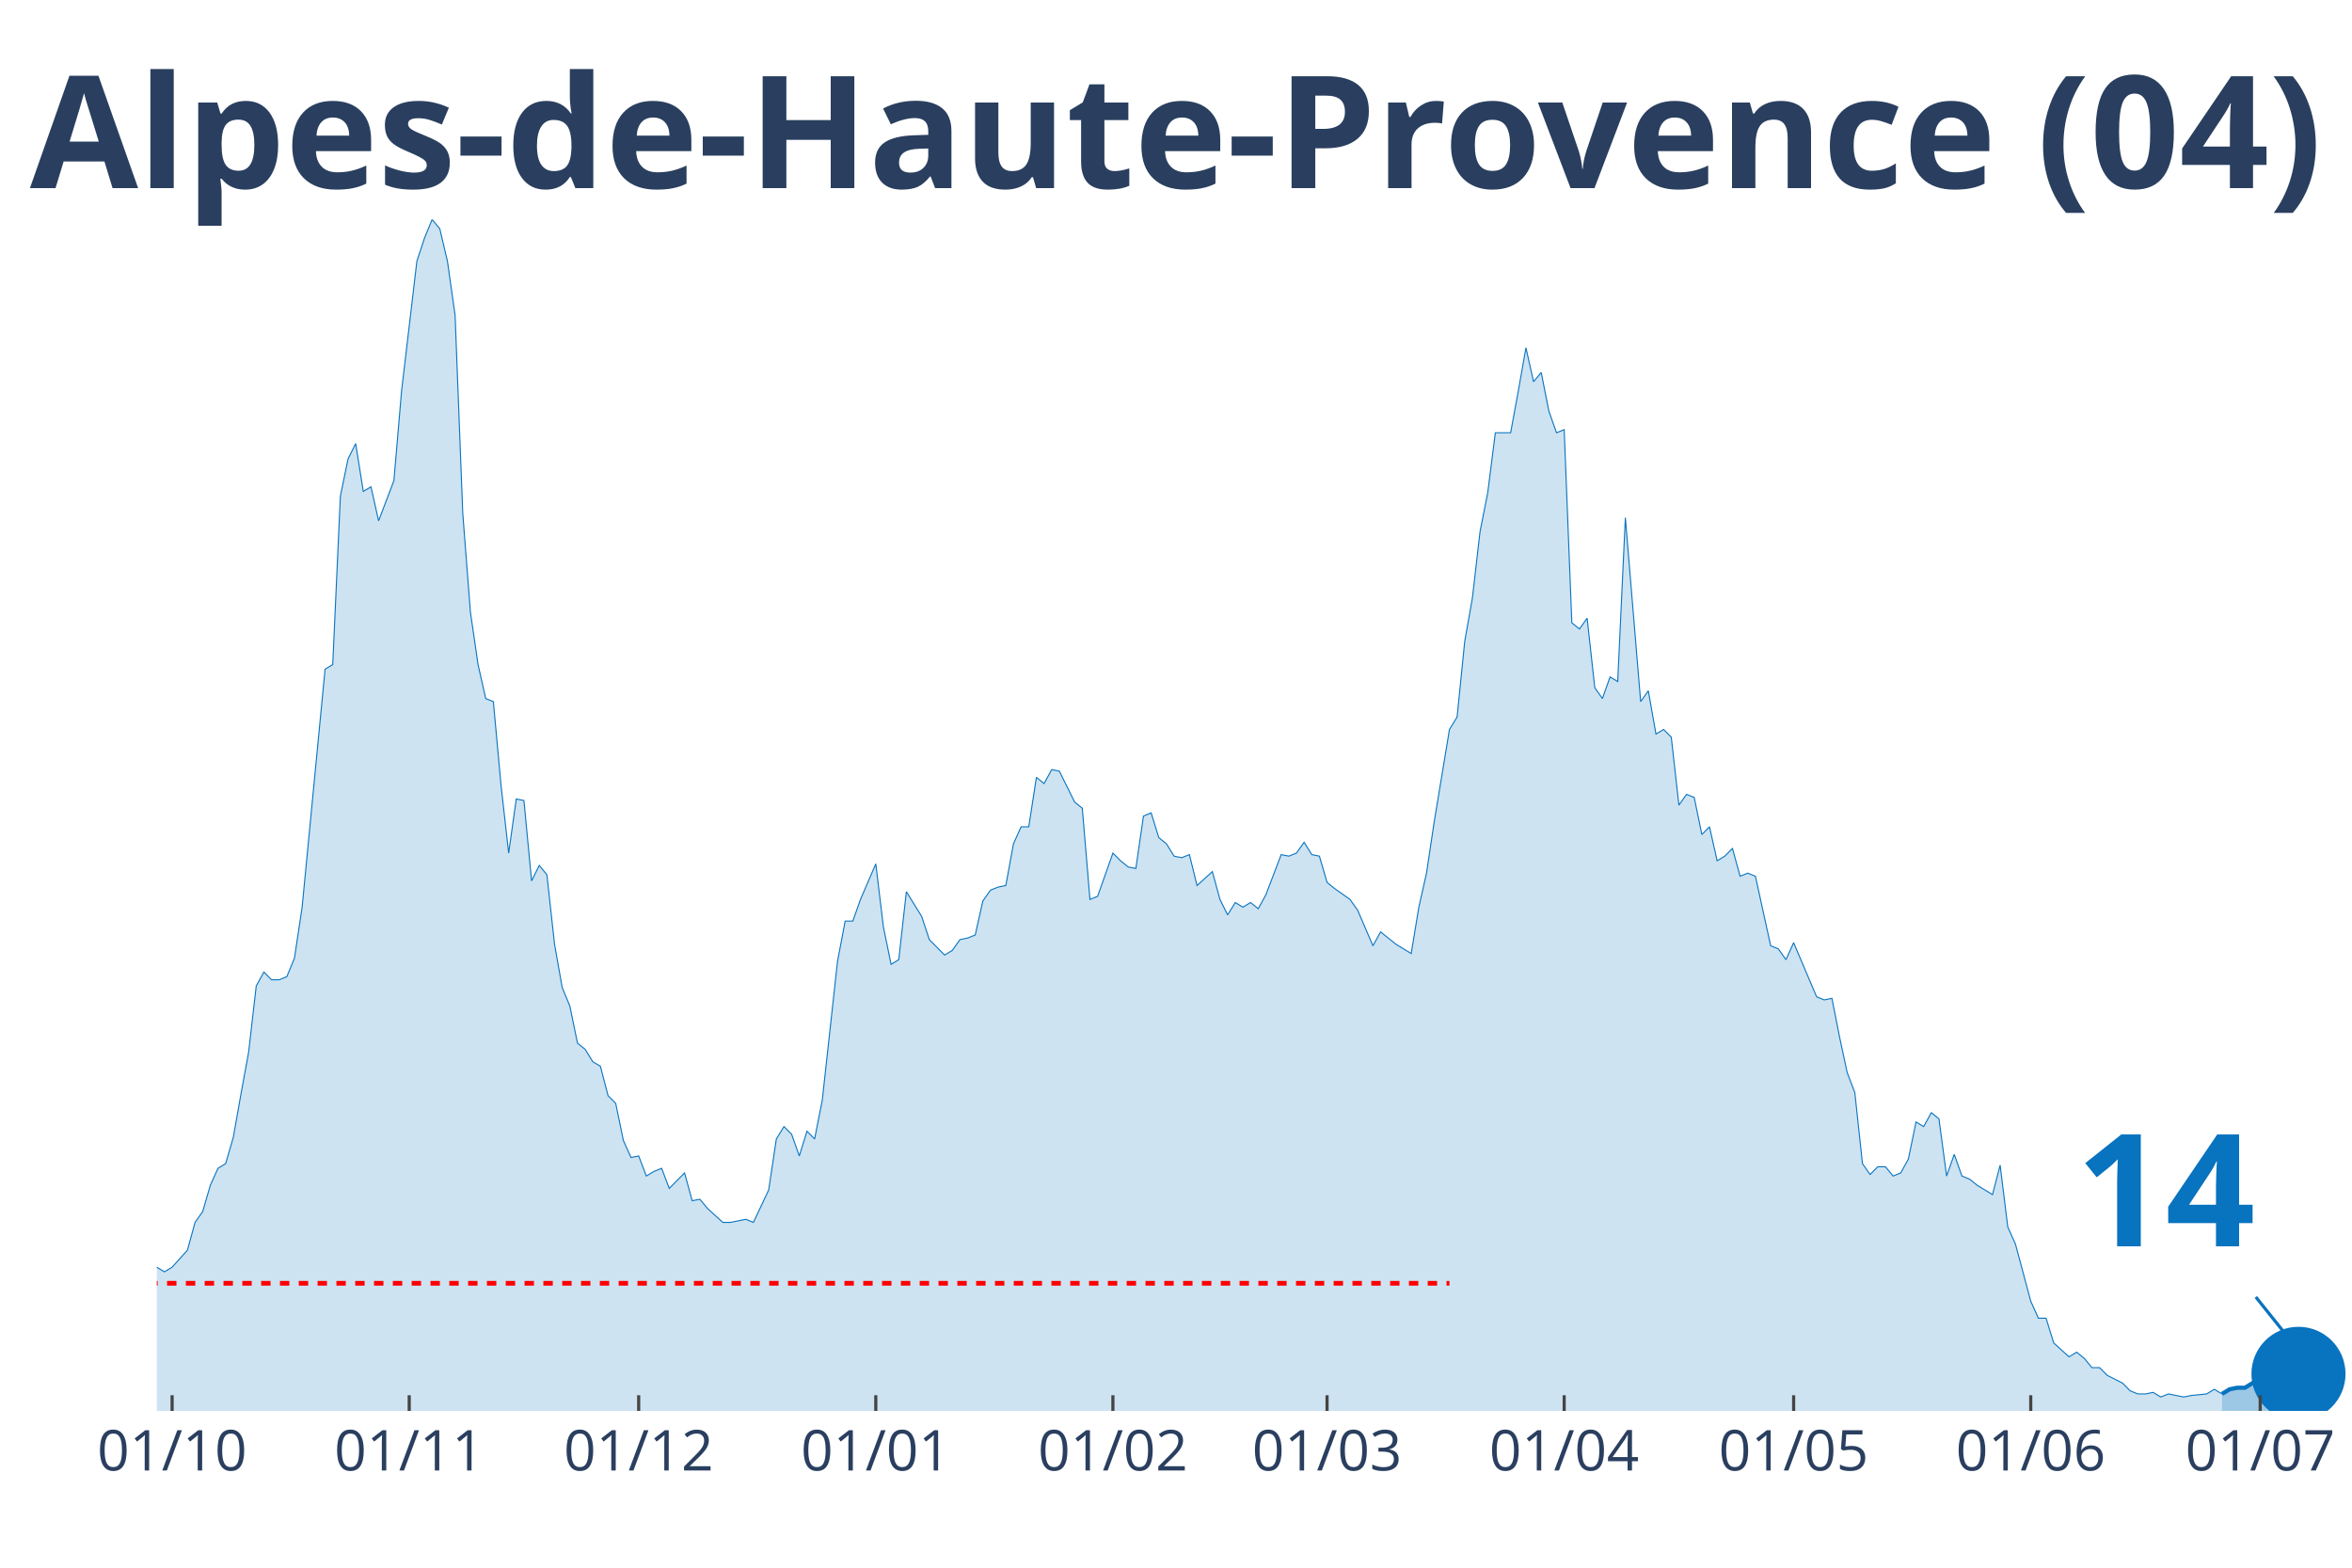
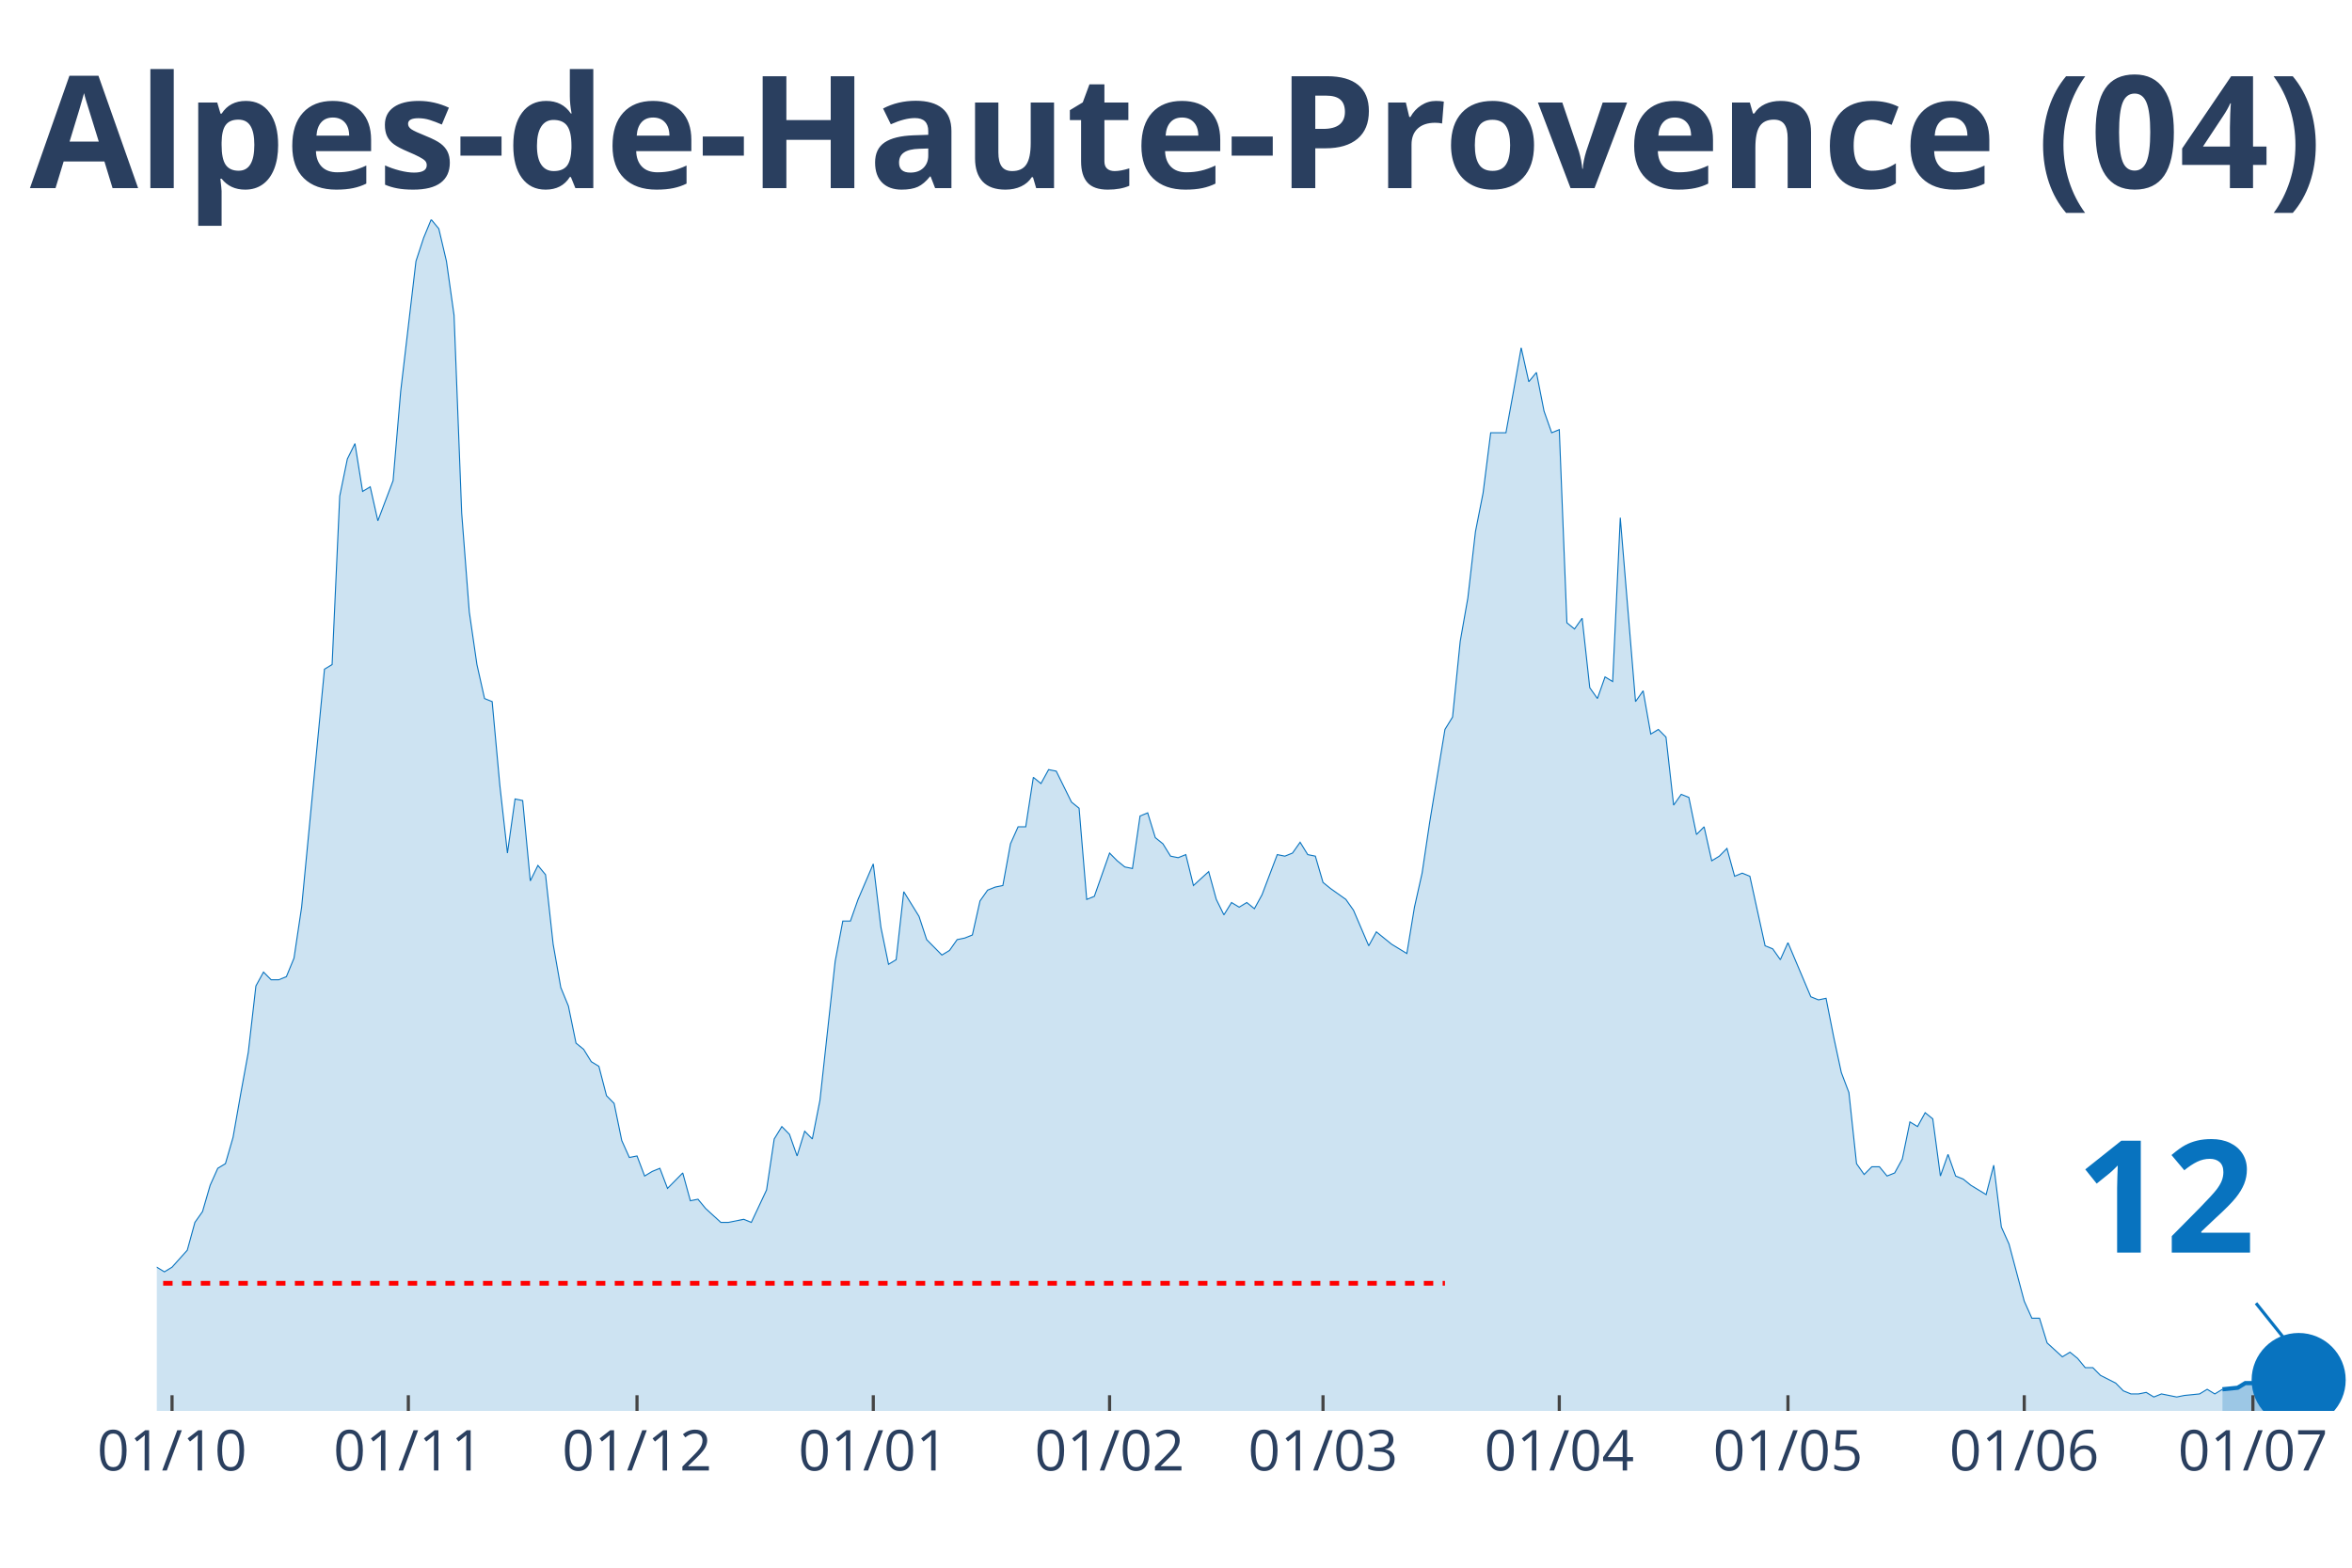
<svg xmlns="http://www.w3.org/2000/svg" class="main-svg" width="1125" height="750" style="" viewBox="0 0 750 500">
  <rect x="0" y="0" width="750" height="500" style="fill: rgb(0, 0, 0); fill-opacity: 0;" />
-   <defs id="defs-835267">
+   <defs id="defs-8d76a2">
    <g class="clips">
-       <clipPath id="clip835267xyplot" class="plotclip">
+       <clipPath id="clip8d76a2xyplot" class="plotclip">
        <rect width="700" height="380" />
      </clipPath>
-       <clipPath class="axesclip" id="clip835267x">
+       <clipPath class="axesclip" id="clip8d76a2x">
        <rect x="50" y="0" width="700" height="500" />
      </clipPath>
-       <clipPath class="axesclip" id="clip835267y">
+       <clipPath class="axesclip" id="clip8d76a2y">
        <rect x="0" y="70" width="750" height="380" />
      </clipPath>
-       <clipPath class="axesclip" id="clip835267xy">
+       <clipPath class="axesclip" id="clip8d76a2xy">
        <rect x="50" y="70" width="700" height="380" />
      </clipPath>
    </g>
    <g class="gradients" />
  </defs>
  <g class="bglayer">
    <rect class="bg" x="50" y="70" width="700" height="380" style="fill: rgb(0, 0, 0); fill-opacity: 0; stroke-width: 0;" />
  </g>
  <g class="layer-below">
    <g class="imagelayer" />
    <g class="shapelayer" />
  </g>
  <g class="cartesianlayer">
    <g class="subplot xy">
      <g class="layer-subplot">
        <g class="shapelayer" />
        <g class="imagelayer" />
      </g>
      <g class="gridlayer">
        <g class="x">
-           <path class="xgrid crisp" transform="translate(54.88,0)" d="M0,70v380" style="stroke: rgb(255, 255, 255); stroke-opacity: 1; stroke-width: 1px;" />
-           <path class="xgrid crisp" transform="translate(130.49,0)" d="M0,70v380" style="stroke: rgb(255, 255, 255); stroke-opacity: 1; stroke-width: 1px;" />
-           <path class="xgrid crisp" transform="translate(203.66,0)" d="M0,70v380" style="stroke: rgb(255, 255, 255); stroke-opacity: 1; stroke-width: 1px;" />
-           <path class="xgrid crisp" transform="translate(279.27,0)" d="M0,70v380" style="stroke: rgb(255, 255, 255); stroke-opacity: 1; stroke-width: 1px;" />
-           <path class="xgrid crisp" transform="translate(354.88,0)" d="M0,70v380" style="stroke: rgb(255, 255, 255); stroke-opacity: 1; stroke-width: 1px;" />
-           <path class="xgrid crisp" transform="translate(423.17,0)" d="M0,70v380" style="stroke: rgb(255, 255, 255); stroke-opacity: 1; stroke-width: 1px;" />
-           <path class="xgrid crisp" transform="translate(498.78,0)" d="M0,70v380" style="stroke: rgb(255, 255, 255); stroke-opacity: 1; stroke-width: 1px;" />
-           <path class="xgrid crisp" transform="translate(571.95,0)" d="M0,70v380" style="stroke: rgb(255, 255, 255); stroke-opacity: 1; stroke-width: 1px;" />
-           <path class="xgrid crisp" transform="translate(647.56,0)" d="M0,70v380" style="stroke: rgb(255, 255, 255); stroke-opacity: 1; stroke-width: 1px;" />
-           <path class="xgrid crisp" transform="translate(720.73,0)" d="M0,70v380" style="stroke: rgb(255, 255, 255); stroke-opacity: 1; stroke-width: 1px;" />
+           <path class="xgrid crisp" transform="translate(54.86,0)" d="M0,70v380" style="stroke: rgb(255, 255, 255); stroke-opacity: 1; stroke-width: 1px;" />
+           <path class="xgrid crisp" transform="translate(130.21,0)" d="M0,70v380" style="stroke: rgb(255, 255, 255); stroke-opacity: 1; stroke-width: 1px;" />
+           <path class="xgrid crisp" transform="translate(203.13,0)" d="M0,70v380" style="stroke: rgb(255, 255, 255); stroke-opacity: 1; stroke-width: 1px;" />
+           <path class="xgrid crisp" transform="translate(278.47,0)" d="M0,70v380" style="stroke: rgb(255, 255, 255); stroke-opacity: 1; stroke-width: 1px;" />
+           <path class="xgrid crisp" transform="translate(353.82,0)" d="M0,70v380" style="stroke: rgb(255, 255, 255); stroke-opacity: 1; stroke-width: 1px;" />
+           <path class="xgrid crisp" transform="translate(421.88,0)" d="M0,70v380" style="stroke: rgb(255, 255, 255); stroke-opacity: 1; stroke-width: 1px;" />
+           <path class="xgrid crisp" transform="translate(497.22,0)" d="M0,70v380" style="stroke: rgb(255, 255, 255); stroke-opacity: 1; stroke-width: 1px;" />
+           <path class="xgrid crisp" transform="translate(570.14,0)" d="M0,70v380" style="stroke: rgb(255, 255, 255); stroke-opacity: 1; stroke-width: 1px;" />
+           <path class="xgrid crisp" transform="translate(645.49,0)" d="M0,70v380" style="stroke: rgb(255, 255, 255); stroke-opacity: 1; stroke-width: 1px;" />
+           <path class="xgrid crisp" transform="translate(718.4,0)" d="M0,70v380" style="stroke: rgb(255, 255, 255); stroke-opacity: 1; stroke-width: 1px;" />
        </g>
        <g class="y" />
      </g>
      <g class="zerolinelayer" />
      <path class="xlines-below" />
      <path class="ylines-below" />
      <g class="overlines-below" />
      <g class="xaxislayer-below" />
      <g class="yaxislayer-below" />
      <g class="overaxes-below" />
-       <g class="plot" transform="translate(50, 70)" clip-path="url('#clip835267xyplot')">
+       <g class="plot" transform="translate(50, 70)" clip-path="url('#clip8d76a2xyplot')">
        <g class="scatterlayer mlayer">
-           <g class="trace scatter trace226996" style="stroke-miterlimit: 2;">
+           <g class="trace scatter trace1ad2d4" style="stroke-miterlimit: 2;">
            <g class="fills">
              <g>
-                 <path class="js-fill" d="M658.54,380L-331.71,380L-331.71,378.03L-314.63,378.03L-312.2,379.01L-302.44,379.01L-300,379.01L-163.41,377.54L-160.98,375.07L-146.34,373.59L-143.9,376.06L-139.02,374.58L-136.59,372.11L-129.27,367.19L-126.83,362.26L-119.51,354.86L-117.07,356.34L-112.2,358.81L-109.76,357.33L-104.88,353.88L-102.44,354.86L-97.56,353.39L-95.12,343.04L-82.93,334.16L-80.49,334.66L-78.05,340.08L-75.61,341.06L-73.17,344.02L-70.73,344.51L-63.41,345.5L-60.98,341.56L-53.66,345.01L-51.22,345.5L-48.78,339.09L-46.34,338.6L-41.46,333.67L-39.02,328.74L-36.59,329.23L-34.15,328.25L-31.71,332.68L-29.27,332.19L-26.83,333.67L-24.39,329.23L-21.95,325.29L-19.51,317.41L-17.07,317.9L-14.63,316.91L-12.2,317.9L-9.76,320.86L-7.32,324.31L-4.88,331.21L-2.44,334.66L0,334.16L2.44,335.64L4.88,334.16L9.76,328.74L12.2,319.87L14.63,316.42L17.07,308.04L19.51,302.62L21.95,301.14L24.39,292.76L26.83,278.96L29.27,265.65L31.71,244.46L34.15,240.03L36.59,242.49L39.02,242.49L41.46,241.5L43.9,235.59L46.34,219.33L53.66,143.42L56.1,141.95L58.54,88.22L60.98,76.39L63.41,71.47L65.85,86.74L68.29,85.27L70.73,96.11L75.61,83.29L78.05,54.71L82.93,13.31L85.37,5.91L87.8,0L90.24,2.96L92.68,13.31L95.12,30.56L97.56,93.64L100,125.19L102.44,141.95L104.88,152.79L107.32,153.77L109.76,180.39L112.2,202.08L114.63,184.82L117.07,185.32L119.51,210.95L121.95,206.02L124.39,208.98L126.83,231.15L129.27,244.95L131.71,250.87L134.15,262.7L136.59,264.67L139.02,268.61L141.46,270.09L143.9,279.46L146.34,281.92L148.78,293.75L151.22,299.17L153.66,298.68L156.1,305.08L158.54,303.61L160.98,302.62L163.41,309.03L168.29,304.1L170.73,312.97L173.17,312.48L175.61,315.43L180.49,319.87L182.93,319.87L187.8,318.88L190.24,319.87L195.12,309.52L197.56,293.26L200,289.31L202.44,291.78L204.88,298.68L207.32,290.79L209.76,293.26L212.2,280.93L217.07,236.58L219.51,223.76L221.95,223.76L224.39,216.86L229.27,205.53L231.71,225.73L234.15,237.56L236.59,236.08L239.02,214.4L241.46,218.34L243.9,222.28L246.34,229.68L251.22,234.6L253.66,233.13L256.1,229.68L258.54,229.18L260.98,228.2L263.41,217.35L265.85,213.9L268.29,212.92L270.73,212.43L273.17,199.12L275.61,193.7L278.05,193.7L280.49,177.92L282.93,179.9L285.37,175.46L287.8,175.95L292.68,185.81L295.12,187.78L297.56,216.86L300,215.88L304.88,202.08L307.32,204.54L309.76,206.51L312.2,207L314.63,190.25L317.07,189.26L319.51,197.15L321.95,199.12L324.39,203.06L326.83,203.55L329.27,202.57L331.71,212.43L336.59,207.99L339.02,216.86L341.46,221.79L343.9,217.85L346.34,219.33L348.78,217.85L351.22,219.82L353.66,215.38L358.54,202.57L360.98,203.06L363.41,202.08L365.85,198.63L368.29,202.57L370.73,203.06L373.17,211.44L375.61,213.41L380.49,216.86L382.93,220.31L387.8,231.65L390.24,227.21L395.12,231.15L397.56,232.63L400,234.11L402.44,219.33L404.88,208.48L407.32,192.22L412.2,162.65L414.63,158.7L417.07,134.55L419.51,120.75L421.95,99.56L424.39,87.24L426.83,68.02L429.27,68.02L431.71,68.02L434.15,54.71L436.59,40.91L439.02,51.75L441.46,48.79L443.9,61.12L446.34,68.02L448.78,67.03L451.22,128.64L453.66,130.61L456.1,127.16L458.54,149.34L460.98,152.79L463.41,145.89L465.85,147.37L468.29,95.12L473.17,153.77L475.61,150.32L478.05,164.12L480.49,162.65L482.93,165.11L485.37,186.8L487.8,183.35L490.24,184.33L492.68,196.16L495.12,193.7L497.56,204.54L500,203.06L502.44,200.6L504.88,209.47L507.32,208.48L509.76,209.47L514.63,231.65L517.07,232.63L519.51,236.08L521.95,230.66L529.27,247.91L531.71,248.9L534.15,248.4L536.59,260.73L539.02,272.06L541.46,278.47L543.9,301.14L546.34,304.59L548.78,302.13L551.22,302.13L553.66,305.08L556.1,304.1L558.54,299.66L560.98,287.83L563.41,289.31L565.85,284.88L568.29,286.85L570.73,305.08L573.17,298.18L575.61,305.08L578.05,306.07L580.49,308.04L585.37,311L587.8,301.63L590.24,321.35L592.68,326.77L597.56,345.01L600,350.43L602.44,350.43L604.88,358.31L609.76,362.75L612.2,361.27L614.63,363.24L617.07,366.2L619.51,366.2L621.95,368.66L626.83,371.13L629.27,373.59L631.71,374.58L634.15,374.58L636.59,374.09L639.02,375.56L641.46,374.58L643.9,375.07L646.34,375.56L648.78,375.07L653.66,374.58L656.1,373.1L658.54,374.58" style="fill: rgb(8, 115, 191); fill-opacity: 0.2; stroke-width: 0;" />
+                 <path class="js-fill" d="M658.68,380L-330.56,380L-330.56,378.03L-313.54,378.03L-311.11,379.01L-301.39,379.01L-298.96,379.01L-162.85,377.54L-160.42,375.07L-145.83,373.59L-143.4,376.06L-138.54,374.58L-136.11,372.11L-128.82,367.19L-126.39,362.26L-119.1,354.86L-116.67,356.34L-111.81,358.81L-109.37,357.33L-104.51,353.88L-102.08,354.86L-97.22,353.39L-94.79,343.04L-82.64,334.16L-80.21,334.66L-77.78,340.08L-75.35,341.06L-72.92,344.02L-70.49,344.51L-63.19,345.5L-60.76,341.56L-53.47,345.01L-51.04,345.5L-48.61,339.09L-46.18,338.6L-41.32,333.67L-38.89,328.74L-36.46,329.23L-34.03,328.25L-31.6,332.68L-29.17,332.19L-26.74,333.67L-24.31,329.23L-21.87,325.29L-19.44,317.41L-17.01,317.9L-14.58,316.91L-12.15,317.9L-9.72,320.86L-7.29,324.31L-4.86,331.21L-2.43,334.66L0,334.16L2.43,335.64L4.86,334.16L9.72,328.74L12.15,319.87L14.58,316.42L17.01,308.04L19.44,302.62L21.88,301.14L24.31,292.76L26.74,278.96L29.17,265.65L31.6,244.46L34.03,240.03L36.46,242.49L38.89,242.49L41.32,241.5L43.75,235.59L46.18,219.33L53.47,143.42L55.9,141.95L58.33,88.22L60.76,76.39L63.19,71.47L65.63,86.74L68.06,85.27L70.49,96.11L75.35,83.29L77.78,54.71L82.64,13.31L85.07,5.91L87.5,0L89.93,2.96L92.36,13.31L94.79,30.56L97.22,93.64L99.65,125.19L102.08,141.95L104.51,152.79L106.94,153.77L109.38,180.39L111.81,202.08L114.24,184.82L116.67,185.32L119.1,210.95L121.53,206.02L123.96,208.98L126.39,231.15L128.82,244.95L131.25,250.87L133.68,262.7L136.11,264.67L138.54,268.61L140.97,270.09L143.4,279.46L145.83,281.92L148.26,293.75L150.69,299.17L153.13,298.68L155.56,305.08L157.99,303.61L160.42,302.62L162.85,309.03L167.71,304.1L170.14,312.97L172.57,312.48L175,315.43L179.86,319.87L182.29,319.87L187.15,318.88L189.58,319.87L194.44,309.52L196.88,293.26L199.31,289.31L201.74,291.78L204.17,298.68L206.6,290.79L209.03,293.26L211.46,280.93L216.32,236.58L218.75,223.76L221.18,223.76L223.61,216.86L228.47,205.53L230.9,225.73L233.33,237.56L235.76,236.08L238.19,214.4L240.63,218.34L243.06,222.28L245.49,229.68L250.35,234.6L252.78,233.13L255.21,229.68L257.64,229.18L260.07,228.2L262.5,217.35L264.93,213.9L267.36,212.92L269.79,212.43L272.22,199.12L274.65,193.7L277.08,193.7L279.51,177.92L281.94,179.9L284.38,175.46L286.81,175.95L291.67,185.81L294.1,187.78L296.53,216.86L298.96,215.88L303.82,202.08L306.25,204.54L308.68,206.51L311.11,207L313.54,190.25L315.97,189.26L318.4,197.15L320.83,199.12L323.26,203.06L325.69,203.55L328.13,202.57L330.56,212.43L335.42,207.99L337.85,216.86L340.28,221.79L342.71,217.85L345.14,219.33L347.57,217.85L350,219.82L352.43,215.38L357.29,202.57L359.72,203.06L362.15,202.08L364.58,198.63L367.01,202.57L369.44,203.06L371.88,211.44L374.31,213.41L379.17,216.86L381.6,220.31L386.46,231.65L388.89,227.21L393.75,231.15L396.18,232.63L398.61,234.11L401.04,219.33L403.47,208.48L405.9,192.22L410.76,162.65L413.19,158.7L415.63,134.55L418.06,120.75L420.49,99.56L422.92,87.24L425.35,68.02L427.78,68.02L430.21,68.02L432.64,54.71L435.07,40.91L437.5,51.75L439.93,48.79L442.36,61.12L444.79,68.02L447.22,67.03L449.65,128.64L452.08,130.61L454.51,127.16L456.94,149.34L459.38,152.79L461.81,145.89L464.24,147.37L466.67,95.12L471.53,153.77L473.96,150.32L476.39,164.12L478.82,162.65L481.25,165.11L483.68,186.8L486.11,183.35L488.54,184.33L490.97,196.16L493.4,193.7L495.83,204.54L498.26,203.06L500.69,200.6L503.13,209.47L505.56,208.48L507.99,209.47L512.85,231.65L515.28,232.63L517.71,236.08L520.14,230.66L527.43,247.91L529.86,248.9L532.29,248.4L534.72,260.73L537.15,272.06L539.58,278.47L542.01,301.14L544.44,304.59L546.88,302.13L549.31,302.13L551.74,305.08L554.17,304.1L556.6,299.66L559.03,287.83L561.46,289.31L563.89,284.88L566.32,286.85L568.75,305.08L571.18,298.18L573.61,305.08L576.04,306.07L578.47,308.04L583.33,311L585.76,301.63L588.19,321.35L590.63,326.77L595.49,345.01L597.92,350.43L600.35,350.43L602.78,358.31L607.64,362.75L610.07,361.27L612.5,363.24L614.93,366.2L617.36,366.2L619.79,368.66L624.65,371.13L627.08,373.59L629.51,374.58L631.94,374.58L634.38,374.09L636.81,375.56L639.24,374.58L641.67,375.07L644.1,375.56L646.53,375.07L651.39,374.58L653.82,373.1L656.25,374.58L658.68,373.1" style="fill: rgb(8, 115, 191); fill-opacity: 0.2; stroke-width: 0;" />
              </g>
            </g>
            <g class="errorbars" />
            <g class="lines">
-               <path class="js-line" d="M-331.71,378.03L-314.63,378.03L-312.2,379.01L-302.44,379.01L-300,379.01L-163.41,377.54L-160.98,375.07L-146.34,373.59L-143.9,376.06L-139.02,374.58L-136.59,372.11L-129.27,367.19L-126.83,362.26L-119.51,354.86L-117.07,356.34L-112.2,358.81L-109.76,357.33L-104.88,353.88L-102.44,354.86L-97.56,353.39L-95.12,343.04L-82.93,334.16L-80.49,334.66L-78.05,340.08L-75.61,341.06L-73.17,344.02L-70.73,344.51L-63.41,345.5L-60.98,341.56L-53.66,345.01L-51.22,345.5L-48.78,339.09L-46.34,338.6L-41.46,333.67L-39.02,328.74L-36.59,329.23L-34.15,328.25L-31.71,332.68L-29.27,332.19L-26.83,333.67L-24.39,329.23L-21.95,325.29L-19.51,317.41L-17.07,317.9L-14.63,316.91L-12.2,317.9L-9.76,320.86L-7.32,324.31L-4.88,331.21L-2.44,334.66L0,334.16L2.44,335.64L4.88,334.16L9.76,328.74L12.2,319.87L14.63,316.42L17.07,308.04L19.51,302.62L21.95,301.14L24.39,292.76L26.83,278.96L29.27,265.65L31.71,244.46L34.15,240.03L36.59,242.49L39.02,242.49L41.46,241.5L43.9,235.59L46.34,219.33L53.66,143.42L56.1,141.95L58.54,88.22L60.98,76.39L63.41,71.47L65.85,86.74L68.29,85.27L70.73,96.11L75.61,83.29L78.05,54.71L82.93,13.31L85.37,5.91L87.8,0L90.24,2.96L92.68,13.31L95.12,30.56L97.56,93.64L100,125.19L102.44,141.95L104.88,152.79L107.32,153.77L109.76,180.39L112.2,202.08L114.63,184.82L117.07,185.32L119.51,210.95L121.95,206.02L124.39,208.98L126.83,231.15L129.27,244.95L131.71,250.87L134.15,262.7L136.59,264.67L139.02,268.61L141.46,270.09L143.9,279.46L146.34,281.92L148.78,293.75L151.22,299.17L153.66,298.68L156.1,305.08L158.54,303.61L160.98,302.62L163.41,309.03L168.29,304.1L170.73,312.97L173.17,312.48L175.61,315.43L180.49,319.87L182.93,319.87L187.8,318.88L190.24,319.87L195.12,309.52L197.56,293.26L200,289.31L202.44,291.78L204.88,298.68L207.32,290.79L209.76,293.26L212.2,280.93L217.07,236.58L219.51,223.76L221.95,223.76L224.39,216.86L229.27,205.53L231.71,225.73L234.15,237.56L236.59,236.08L239.02,214.4L241.46,218.34L243.9,222.28L246.34,229.68L251.22,234.6L253.66,233.13L256.1,229.68L258.54,229.18L260.98,228.2L263.41,217.35L265.85,213.9L268.29,212.92L270.73,212.43L273.17,199.12L275.61,193.7L278.05,193.7L280.49,177.92L282.93,179.9L285.37,175.46L287.8,175.95L292.68,185.81L295.12,187.78L297.56,216.86L300,215.88L304.88,202.08L307.32,204.54L309.76,206.51L312.2,207L314.63,190.25L317.07,189.26L319.51,197.15L321.95,199.12L324.39,203.06L326.83,203.55L329.27,202.57L331.71,212.43L336.59,207.99L339.02,216.86L341.46,221.79L343.9,217.85L346.34,219.33L348.78,217.85L351.22,219.82L353.66,215.38L358.54,202.57L360.98,203.06L363.41,202.08L365.85,198.63L368.29,202.57L370.73,203.06L373.17,211.44L375.61,213.41L380.49,216.86L382.93,220.31L387.8,231.65L390.24,227.21L395.12,231.15L397.56,232.63L400,234.11L402.44,219.33L404.88,208.48L407.32,192.22L412.2,162.65L414.63,158.7L417.07,134.55L419.51,120.75L421.95,99.56L424.39,87.24L426.83,68.02L429.27,68.02L431.71,68.02L434.15,54.71L436.59,40.91L439.02,51.75L441.46,48.79L443.9,61.12L446.34,68.02L448.78,67.03L451.22,128.64L453.66,130.61L456.1,127.16L458.54,149.34L460.98,152.79L463.41,145.89L465.85,147.37L468.29,95.12L473.17,153.77L475.61,150.32L478.05,164.12L480.49,162.65L482.93,165.11L485.37,186.8L487.8,183.35L490.24,184.33L492.68,196.16L495.12,193.7L497.56,204.54L500,203.06L502.44,200.6L504.88,209.47L507.32,208.48L509.76,209.47L514.63,231.65L517.07,232.63L519.51,236.08L521.95,230.66L529.27,247.91L531.71,248.9L534.15,248.4L536.59,260.73L539.02,272.06L541.46,278.47L543.9,301.14L546.34,304.59L548.78,302.13L551.22,302.13L553.66,305.08L556.1,304.1L558.54,299.66L560.98,287.83L563.41,289.31L565.85,284.88L568.29,286.85L570.73,305.08L573.17,298.18L575.61,305.08L578.05,306.07L580.49,308.04L585.37,311L587.8,301.63L590.24,321.35L592.68,326.77L597.56,345.01L600,350.43L602.44,350.43L604.88,358.31L609.76,362.75L612.2,361.27L614.63,363.24L617.07,366.2L619.51,366.2L621.95,368.66L626.83,371.13L629.27,373.59L631.71,374.58L634.15,374.58L636.59,374.09L639.02,375.56L641.46,374.58L643.9,375.07L646.34,375.56L648.78,375.07L653.66,374.58L656.1,373.1L658.54,374.58" style="vector-effect: non-scaling-stroke; fill: none; stroke: rgb(8, 115, 191); stroke-opacity: 1; stroke-width: 0.5px; opacity: 1;" />
+               <path class="js-line" d="M-330.56,378.03L-313.54,378.03L-311.11,379.01L-301.39,379.01L-298.96,379.01L-162.85,377.54L-160.42,375.07L-145.83,373.59L-143.4,376.06L-138.54,374.58L-136.11,372.11L-128.82,367.19L-126.39,362.26L-119.1,354.86L-116.67,356.34L-111.81,358.81L-109.37,357.33L-104.51,353.88L-102.08,354.86L-97.22,353.39L-94.79,343.04L-82.64,334.16L-80.21,334.66L-77.78,340.08L-75.35,341.06L-72.92,344.02L-70.49,344.51L-63.19,345.5L-60.76,341.56L-53.47,345.01L-51.04,345.5L-48.61,339.09L-46.18,338.6L-41.32,333.67L-38.89,328.74L-36.46,329.23L-34.03,328.25L-31.6,332.68L-29.17,332.19L-26.74,333.67L-24.31,329.23L-21.87,325.29L-19.44,317.41L-17.01,317.9L-14.58,316.91L-12.15,317.9L-9.72,320.86L-7.29,324.31L-4.86,331.21L-2.43,334.66L0,334.16L2.43,335.64L4.86,334.16L9.72,328.74L12.15,319.87L14.58,316.42L17.01,308.04L19.44,302.62L21.88,301.14L24.31,292.76L26.74,278.96L29.17,265.65L31.6,244.46L34.03,240.03L36.46,242.49L38.89,242.49L41.32,241.5L43.75,235.59L46.18,219.33L53.47,143.42L55.9,141.95L58.33,88.22L60.76,76.39L63.19,71.47L65.63,86.74L68.06,85.27L70.49,96.11L75.35,83.29L77.78,54.71L82.64,13.31L85.07,5.91L87.5,0L89.93,2.96L92.36,13.31L94.79,30.56L97.22,93.64L99.65,125.19L102.08,141.95L104.51,152.79L106.94,153.77L109.38,180.39L111.81,202.08L114.24,184.82L116.67,185.32L119.1,210.95L121.53,206.02L123.96,208.98L126.39,231.15L128.82,244.95L131.25,250.87L133.68,262.7L136.11,264.67L138.54,268.61L140.97,270.09L143.4,279.46L145.83,281.92L148.26,293.75L150.69,299.17L153.13,298.68L155.56,305.08L157.99,303.61L160.42,302.62L162.85,309.03L167.71,304.1L170.14,312.97L172.57,312.48L175,315.43L179.86,319.87L182.29,319.87L187.15,318.88L189.58,319.87L194.44,309.52L196.88,293.26L199.31,289.31L201.74,291.78L204.17,298.68L206.6,290.79L209.03,293.26L211.46,280.93L216.32,236.58L218.75,223.76L221.18,223.76L223.61,216.86L228.47,205.53L230.9,225.73L233.33,237.56L235.76,236.08L238.19,214.4L240.63,218.34L243.06,222.28L245.49,229.68L250.35,234.6L252.78,233.13L255.21,229.68L257.64,229.18L260.07,228.2L262.5,217.35L264.93,213.9L267.36,212.92L269.79,212.43L272.22,199.12L274.65,193.7L277.08,193.7L279.51,177.92L281.94,179.9L284.38,175.46L286.81,175.95L291.67,185.81L294.1,187.78L296.53,216.86L298.96,215.88L303.82,202.08L306.25,204.54L308.68,206.51L311.11,207L313.54,190.25L315.97,189.26L318.4,197.15L320.83,199.12L323.26,203.06L325.69,203.55L328.13,202.57L330.56,212.43L335.42,207.99L337.85,216.86L340.28,221.79L342.71,217.85L345.14,219.33L347.57,217.85L350,219.82L352.43,215.38L357.29,202.57L359.72,203.06L362.15,202.08L364.58,198.63L367.01,202.57L369.44,203.06L371.88,211.44L374.31,213.41L379.17,216.86L381.6,220.31L386.46,231.65L388.89,227.21L393.75,231.15L396.18,232.63L398.61,234.11L401.04,219.33L403.47,208.48L405.9,192.22L410.76,162.65L413.19,158.7L415.63,134.55L418.06,120.75L420.49,99.56L422.92,87.24L425.35,68.02L427.78,68.02L430.21,68.02L432.64,54.71L435.07,40.91L437.5,51.75L439.93,48.79L442.36,61.12L444.79,68.02L447.22,67.03L449.65,128.64L452.08,130.61L454.51,127.16L456.94,149.34L459.38,152.79L461.81,145.89L464.24,147.37L466.67,95.12L471.53,153.77L473.96,150.32L476.39,164.12L478.82,162.65L481.25,165.11L483.68,186.8L486.11,183.35L488.54,184.33L490.97,196.16L493.4,193.7L495.83,204.54L498.26,203.06L500.69,200.6L503.13,209.47L505.56,208.48L507.99,209.47L512.85,231.65L515.28,232.63L517.71,236.08L520.14,230.66L527.43,247.91L529.86,248.9L532.29,248.4L534.72,260.73L537.15,272.06L539.58,278.47L542.01,301.14L544.44,304.59L546.88,302.13L549.31,302.13L551.74,305.08L554.17,304.1L556.6,299.66L559.03,287.83L561.46,289.31L563.89,284.88L566.32,286.85L568.75,305.08L571.18,298.18L573.61,305.08L576.04,306.07L578.47,308.04L583.33,311L585.76,301.63L588.19,321.35L590.63,326.77L595.49,345.01L597.92,350.43L600.35,350.43L602.78,358.31L607.64,362.75L610.07,361.27L612.5,363.24L614.93,366.2L617.36,366.2L619.79,368.66L624.65,371.13L627.08,373.59L629.51,374.58L631.94,374.58L634.38,374.09L636.81,375.56L639.24,374.58L641.67,375.07L644.1,375.56L646.53,375.07L651.39,374.58L653.82,373.1L656.25,374.58L658.68,373.1" style="vector-effect: non-scaling-stroke; fill: none; stroke: rgb(8, 115, 191); stroke-opacity: 1; stroke-width: 0.5px; opacity: 1;" />
            </g>
            <g class="points" />
            <g class="text" />
          </g>
-           <g class="trace scatter tracedd99fe" style="stroke-miterlimit: 2;">
+           <g class="trace scatter tracefb4793" style="stroke-miterlimit: 2;">
            <g class="fills">
              <g>
-                 <path class="js-fill" d="M682.93,380L658.54,380L658.54,374.58L660.98,373.1L663.41,372.61L665.85,372.61L668.29,371.13L670.73,371.13L673.17,372.61L675.61,371.13L678.05,371.13L680.49,368.66L682.93,368.17" style="fill: rgb(8, 115, 191); fill-opacity: 0.4; stroke-width: 0;" />
+                 <path class="js-fill" d="M682.99,380L658.68,380L658.68,373.1L663.54,372.61L665.97,371.13L668.4,371.13L670.83,372.61L673.26,371.13L675.69,371.13L678.13,368.66L680.56,368.17L682.99,370.14" style="fill: rgb(8, 115, 191); fill-opacity: 0.4; stroke-width: 0;" />
              </g>
            </g>
            <g class="errorbars" />
            <g class="lines">
-               <path class="js-line" d="M658.54,374.58L660.98,373.1L663.41,372.61L665.85,372.61L668.29,371.13L670.73,371.13L673.17,372.61L675.61,371.13L678.05,371.13L680.49,368.66L682.93,368.17" style="vector-effect: non-scaling-stroke; fill: none; stroke: rgb(8, 115, 191); stroke-opacity: 1; stroke-width: 2px; opacity: 1;" />
+               <path class="js-line" d="M658.68,373.1L663.54,372.61L665.97,371.13L668.4,371.13L670.83,372.61L673.26,371.13L675.69,371.13L678.13,368.66L680.56,368.17L682.99,370.14" style="vector-effect: non-scaling-stroke; fill: none; stroke: rgb(8, 115, 191); stroke-opacity: 1; stroke-width: 2px; opacity: 1;" />
            </g>
            <g class="points" />
            <g class="text" />
          </g>
-           <g class="trace scatter trace9efd4c" style="stroke-miterlimit: 2; opacity: 1;">
+           <g class="trace scatter trace42fd72" style="stroke-miterlimit: 2; opacity: 1;">
            <g class="fills" />
            <g class="errorbars" />
            <g class="lines" />
            <g class="points">
-               <path class="point" transform="translate(682.93,368.17)" d="M15,0A15,15 0 1,1 0,-15A15,15 0 0,1 15,0Z" style="opacity: 1; stroke-width: 0px; fill: rgb(8, 115, 191); fill-opacity: 1;" />
+               <path class="point" transform="translate(682.99,370.14)" d="M15,0A15,15 0 1,1 0,-15A15,15 0 0,1 15,0Z" style="opacity: 1; stroke-width: 0px; fill: rgb(8, 115, 191); fill-opacity: 1;" />
            </g>
            <g class="text" />
          </g>
        </g>
      </g>
      <g class="overplot" />
      <path class="xlines-above crisp" style="fill: none; stroke-width: 1px; stroke: rgb(0, 0, 0); stroke-opacity: 0;" d="" />
      <path class="ylines-above crisp" style="fill: none;" d="M0,0" />
      <g class="overlines-above" />
      <g class="xaxislayer-above">
-         <path class="xtick ticks crisp" d="M0,450v-5" transform="translate(54.88,0)" style="stroke: rgb(68, 68, 68); stroke-opacity: 1; stroke-width: 1px;" />
-         <path class="xtick ticks crisp" d="M0,450v-5" transform="translate(130.49,0)" style="stroke: rgb(68, 68, 68); stroke-opacity: 1; stroke-width: 1px;" />
-         <path class="xtick ticks crisp" d="M0,450v-5" transform="translate(203.66,0)" style="stroke: rgb(68, 68, 68); stroke-opacity: 1; stroke-width: 1px;" />
-         <path class="xtick ticks crisp" d="M0,450v-5" transform="translate(279.27,0)" style="stroke: rgb(68, 68, 68); stroke-opacity: 1; stroke-width: 1px;" />
-         <path class="xtick ticks crisp" d="M0,450v-5" transform="translate(354.88,0)" style="stroke: rgb(68, 68, 68); stroke-opacity: 1; stroke-width: 1px;" />
-         <path class="xtick ticks crisp" d="M0,450v-5" transform="translate(423.17,0)" style="stroke: rgb(68, 68, 68); stroke-opacity: 1; stroke-width: 1px;" />
-         <path class="xtick ticks crisp" d="M0,450v-5" transform="translate(498.78,0)" style="stroke: rgb(68, 68, 68); stroke-opacity: 1; stroke-width: 1px;" />
-         <path class="xtick ticks crisp" d="M0,450v-5" transform="translate(571.95,0)" style="stroke: rgb(68, 68, 68); stroke-opacity: 1; stroke-width: 1px;" />
-         <path class="xtick ticks crisp" d="M0,450v-5" transform="translate(647.56,0)" style="stroke: rgb(68, 68, 68); stroke-opacity: 1; stroke-width: 1px;" />
-         <path class="xtick ticks crisp" d="M0,450v-5" transform="translate(720.73,0)" style="stroke: rgb(68, 68, 68); stroke-opacity: 1; stroke-width: 1px;" />
+         <path class="xtick ticks crisp" d="M0,450v-5" transform="translate(54.86,0)" style="stroke: rgb(68, 68, 68); stroke-opacity: 1; stroke-width: 1px;" />
+         <path class="xtick ticks crisp" d="M0,450v-5" transform="translate(130.21,0)" style="stroke: rgb(68, 68, 68); stroke-opacity: 1; stroke-width: 1px;" />
+         <path class="xtick ticks crisp" d="M0,450v-5" transform="translate(203.13,0)" style="stroke: rgb(68, 68, 68); stroke-opacity: 1; stroke-width: 1px;" />
+         <path class="xtick ticks crisp" d="M0,450v-5" transform="translate(278.47,0)" style="stroke: rgb(68, 68, 68); stroke-opacity: 1; stroke-width: 1px;" />
+         <path class="xtick ticks crisp" d="M0,450v-5" transform="translate(353.82,0)" style="stroke: rgb(68, 68, 68); stroke-opacity: 1; stroke-width: 1px;" />
+         <path class="xtick ticks crisp" d="M0,450v-5" transform="translate(421.88,0)" style="stroke: rgb(68, 68, 68); stroke-opacity: 1; stroke-width: 1px;" />
+         <path class="xtick ticks crisp" d="M0,450v-5" transform="translate(497.22,0)" style="stroke: rgb(68, 68, 68); stroke-opacity: 1; stroke-width: 1px;" />
+         <path class="xtick ticks crisp" d="M0,450v-5" transform="translate(570.14,0)" style="stroke: rgb(68, 68, 68); stroke-opacity: 1; stroke-width: 1px;" />
+         <path class="xtick ticks crisp" d="M0,450v-5" transform="translate(645.49,0)" style="stroke: rgb(68, 68, 68); stroke-opacity: 1; stroke-width: 1px;" />
+         <path class="xtick ticks crisp" d="M0,450v-5" transform="translate(718.4,0)" style="stroke: rgb(68, 68, 68); stroke-opacity: 1; stroke-width: 1px;" />
        <g class="xtick">
-           <text text-anchor="middle" x="0" y="469" transform="translate(54.88,0)" style="font-family: 'Open Sans', verdana, arial, sans-serif; font-size: 18px; fill: rgb(42, 63, 95); fill-opacity: 1; white-space: pre;">01/10</text>
+           <text text-anchor="middle" x="0" y="469" transform="translate(54.86,0)" style="font-family: 'Open Sans', verdana, arial, sans-serif; font-size: 18px; fill: rgb(42, 63, 95); fill-opacity: 1; white-space: pre;">01/10</text>
        </g>
        <g class="xtick">
-           <text text-anchor="middle" x="0" y="469" transform="translate(130.49,0)" style="font-family: 'Open Sans', verdana, arial, sans-serif; font-size: 18px; fill: rgb(42, 63, 95); fill-opacity: 1; white-space: pre;">01/11</text>
+           <text text-anchor="middle" x="0" y="469" transform="translate(130.21,0)" style="font-family: 'Open Sans', verdana, arial, sans-serif; font-size: 18px; fill: rgb(42, 63, 95); fill-opacity: 1; white-space: pre;">01/11</text>
        </g>
        <g class="xtick">
-           <text text-anchor="middle" x="0" y="469" transform="translate(203.66,0)" style="font-family: 'Open Sans', verdana, arial, sans-serif; font-size: 18px; fill: rgb(42, 63, 95); fill-opacity: 1; white-space: pre;">01/12</text>
+           <text text-anchor="middle" x="0" y="469" transform="translate(203.13,0)" style="font-family: 'Open Sans', verdana, arial, sans-serif; font-size: 18px; fill: rgb(42, 63, 95); fill-opacity: 1; white-space: pre;">01/12</text>
        </g>
        <g class="xtick">
-           <text text-anchor="middle" x="0" y="469" transform="translate(279.27,0)" style="font-family: 'Open Sans', verdana, arial, sans-serif; font-size: 18px; fill: rgb(42, 63, 95); fill-opacity: 1; white-space: pre;">01/01</text>
+           <text text-anchor="middle" x="0" y="469" transform="translate(278.47,0)" style="font-family: 'Open Sans', verdana, arial, sans-serif; font-size: 18px; fill: rgb(42, 63, 95); fill-opacity: 1; white-space: pre;">01/01</text>
        </g>
        <g class="xtick">
-           <text text-anchor="middle" x="0" y="469" transform="translate(354.88,0)" style="font-family: 'Open Sans', verdana, arial, sans-serif; font-size: 18px; fill: rgb(42, 63, 95); fill-opacity: 1; white-space: pre;">01/02</text>
+           <text text-anchor="middle" x="0" y="469" transform="translate(353.82,0)" style="font-family: 'Open Sans', verdana, arial, sans-serif; font-size: 18px; fill: rgb(42, 63, 95); fill-opacity: 1; white-space: pre;">01/02</text>
        </g>
        <g class="xtick">
-           <text text-anchor="middle" x="0" y="469" transform="translate(423.17,0)" style="font-family: 'Open Sans', verdana, arial, sans-serif; font-size: 18px; fill: rgb(42, 63, 95); fill-opacity: 1; white-space: pre;">01/03</text>
+           <text text-anchor="middle" x="0" y="469" transform="translate(421.88,0)" style="font-family: 'Open Sans', verdana, arial, sans-serif; font-size: 18px; fill: rgb(42, 63, 95); fill-opacity: 1; white-space: pre;">01/03</text>
        </g>
        <g class="xtick">
-           <text text-anchor="middle" x="0" y="469" transform="translate(498.78,0)" style="font-family: 'Open Sans', verdana, arial, sans-serif; font-size: 18px; fill: rgb(42, 63, 95); fill-opacity: 1; white-space: pre;">01/04</text>
+           <text text-anchor="middle" x="0" y="469" transform="translate(497.22,0)" style="font-family: 'Open Sans', verdana, arial, sans-serif; font-size: 18px; fill: rgb(42, 63, 95); fill-opacity: 1; white-space: pre;">01/04</text>
        </g>
        <g class="xtick">
-           <text text-anchor="middle" x="0" y="469" transform="translate(571.95,0)" style="font-family: 'Open Sans', verdana, arial, sans-serif; font-size: 18px; fill: rgb(42, 63, 95); fill-opacity: 1; white-space: pre;">01/05</text>
+           <text text-anchor="middle" x="0" y="469" transform="translate(570.14,0)" style="font-family: 'Open Sans', verdana, arial, sans-serif; font-size: 18px; fill: rgb(42, 63, 95); fill-opacity: 1; white-space: pre;">01/05</text>
        </g>
        <g class="xtick">
-           <text text-anchor="middle" x="0" y="469" transform="translate(647.56,0)" style="font-family: 'Open Sans', verdana, arial, sans-serif; font-size: 18px; fill: rgb(42, 63, 95); fill-opacity: 1; white-space: pre;">01/06</text>
+           <text text-anchor="middle" x="0" y="469" transform="translate(645.49,0)" style="font-family: 'Open Sans', verdana, arial, sans-serif; font-size: 18px; fill: rgb(42, 63, 95); fill-opacity: 1; white-space: pre;">01/06</text>
        </g>
        <g class="xtick">
-           <text text-anchor="middle" x="0" y="469" transform="translate(720.73,0)" style="font-family: 'Open Sans', verdana, arial, sans-serif; font-size: 18px; fill: rgb(42, 63, 95); fill-opacity: 1; white-space: pre;">01/07</text>
+           <text text-anchor="middle" x="0" y="469" transform="translate(718.4,0)" style="font-family: 'Open Sans', verdana, arial, sans-serif; font-size: 18px; fill: rgb(42, 63, 95); fill-opacity: 1; white-space: pre;">01/07</text>
        </g>
      </g>
      <g class="yaxislayer-above" />
      <g class="overaxes-above" />
    </g>
  </g>
  <g class="polarlayer" />
  <g class="ternarylayer" />
  <g class="geolayer" />
  <g class="funnelarealayer" />
  <g class="pielayer" />
  <g class="treemaplayer" />
  <g class="sunburstlayer" />
  <g class="glimages" />
-   <defs id="topdefs-835267">
+   <defs id="topdefs-8d76a2">
    <g class="clips" />
  </defs>
  <g class="layer-above">
    <g class="imagelayer" />
    <g class="shapelayer">
-       <path data-index="0" fill-rule="evenodd" d="M-1320.73,409.29L462.2,409.29" clip-path="url('#clip835267xy')" style="opacity: 1; stroke: rgb(255, 0, 0); stroke-opacity: 1; fill: rgb(0, 0, 0); fill-opacity: 0; stroke-dasharray: 3px, 3px; stroke-width: 1.5px;" />
+       <path data-index="0" fill-rule="evenodd" d="M-1315.97,409.29L460.76,409.29" clip-path="url('#clip8d76a2xy')" style="opacity: 1; stroke: rgb(255, 0, 0); stroke-opacity: 1; fill: rgb(0, 0, 0); fill-opacity: 0; stroke-dasharray: 3px, 3px; stroke-width: 1.5px;" />
    </g>
  </g>
  <g class="infolayer">
    <g class="g-gtitle">
      <text class="gtitle" x="375" y="25" text-anchor="middle" dy="0.7em" style="font-family: 'Open Sans', verdana, arial, sans-serif; font-size: 50px; fill: rgb(42, 63, 95); opacity: 1; font-weight: normal; white-space: pre;">
        <tspan style="font-weight:bold">Alpes-de-Haute-Provence (04)</tspan>
      </text>
    </g>
    <g class="g-xtitle" />
    <g class="annotation" data-index="0" style="opacity: 1;">
-       <g class="annotation-text-g" transform="rotate(0,690.93,378.17)">
-         <g class="cursor-pointer" transform="translate(647, 342)">
+       <g class="annotation-text-g" transform="rotate(0,690.99,380.14)">
+         <g class="cursor-pointer" transform="translate(647, 344)">
          <rect class="bg" x="0.5" y="0.5" width="86" height="71" style="stroke-width: 1px; stroke: rgb(0, 0, 0); stroke-opacity: 0; fill: rgb(255, 255, 255); fill-opacity: 0.6;" />
          <text class="annotation-text" text-anchor="middle" x="43.531" y="55.5" style="font-family: 'Open Sans', verdana, arial, sans-serif; font-size: 50px; fill: rgb(8, 115, 191); fill-opacity: 1; white-space: pre;">
-             <tspan style="font-weight:bold">14 </tspan>
+             <tspan style="font-weight:bold">12 </tspan>
          </text>
        </g>
      </g>
      <g class="annotation-arrow-g" style="opacity: 1;">
-         <path d="M719.33,413.67L730.93,428.17" style="stroke-width: 1px; stroke: rgb(8, 115, 191); stroke-opacity: 1; stroke-dasharray: 0px, 0px, 18.569px, 18.569px;" />
+         <path d="M719.39,415.64L730.99,430.14" style="stroke-width: 1px; stroke: rgb(8, 115, 191); stroke-opacity: 1; stroke-dasharray: 0px, 0px, 18.569px, 18.569px;" />
      </g>
    </g>
  </g>
</svg>
